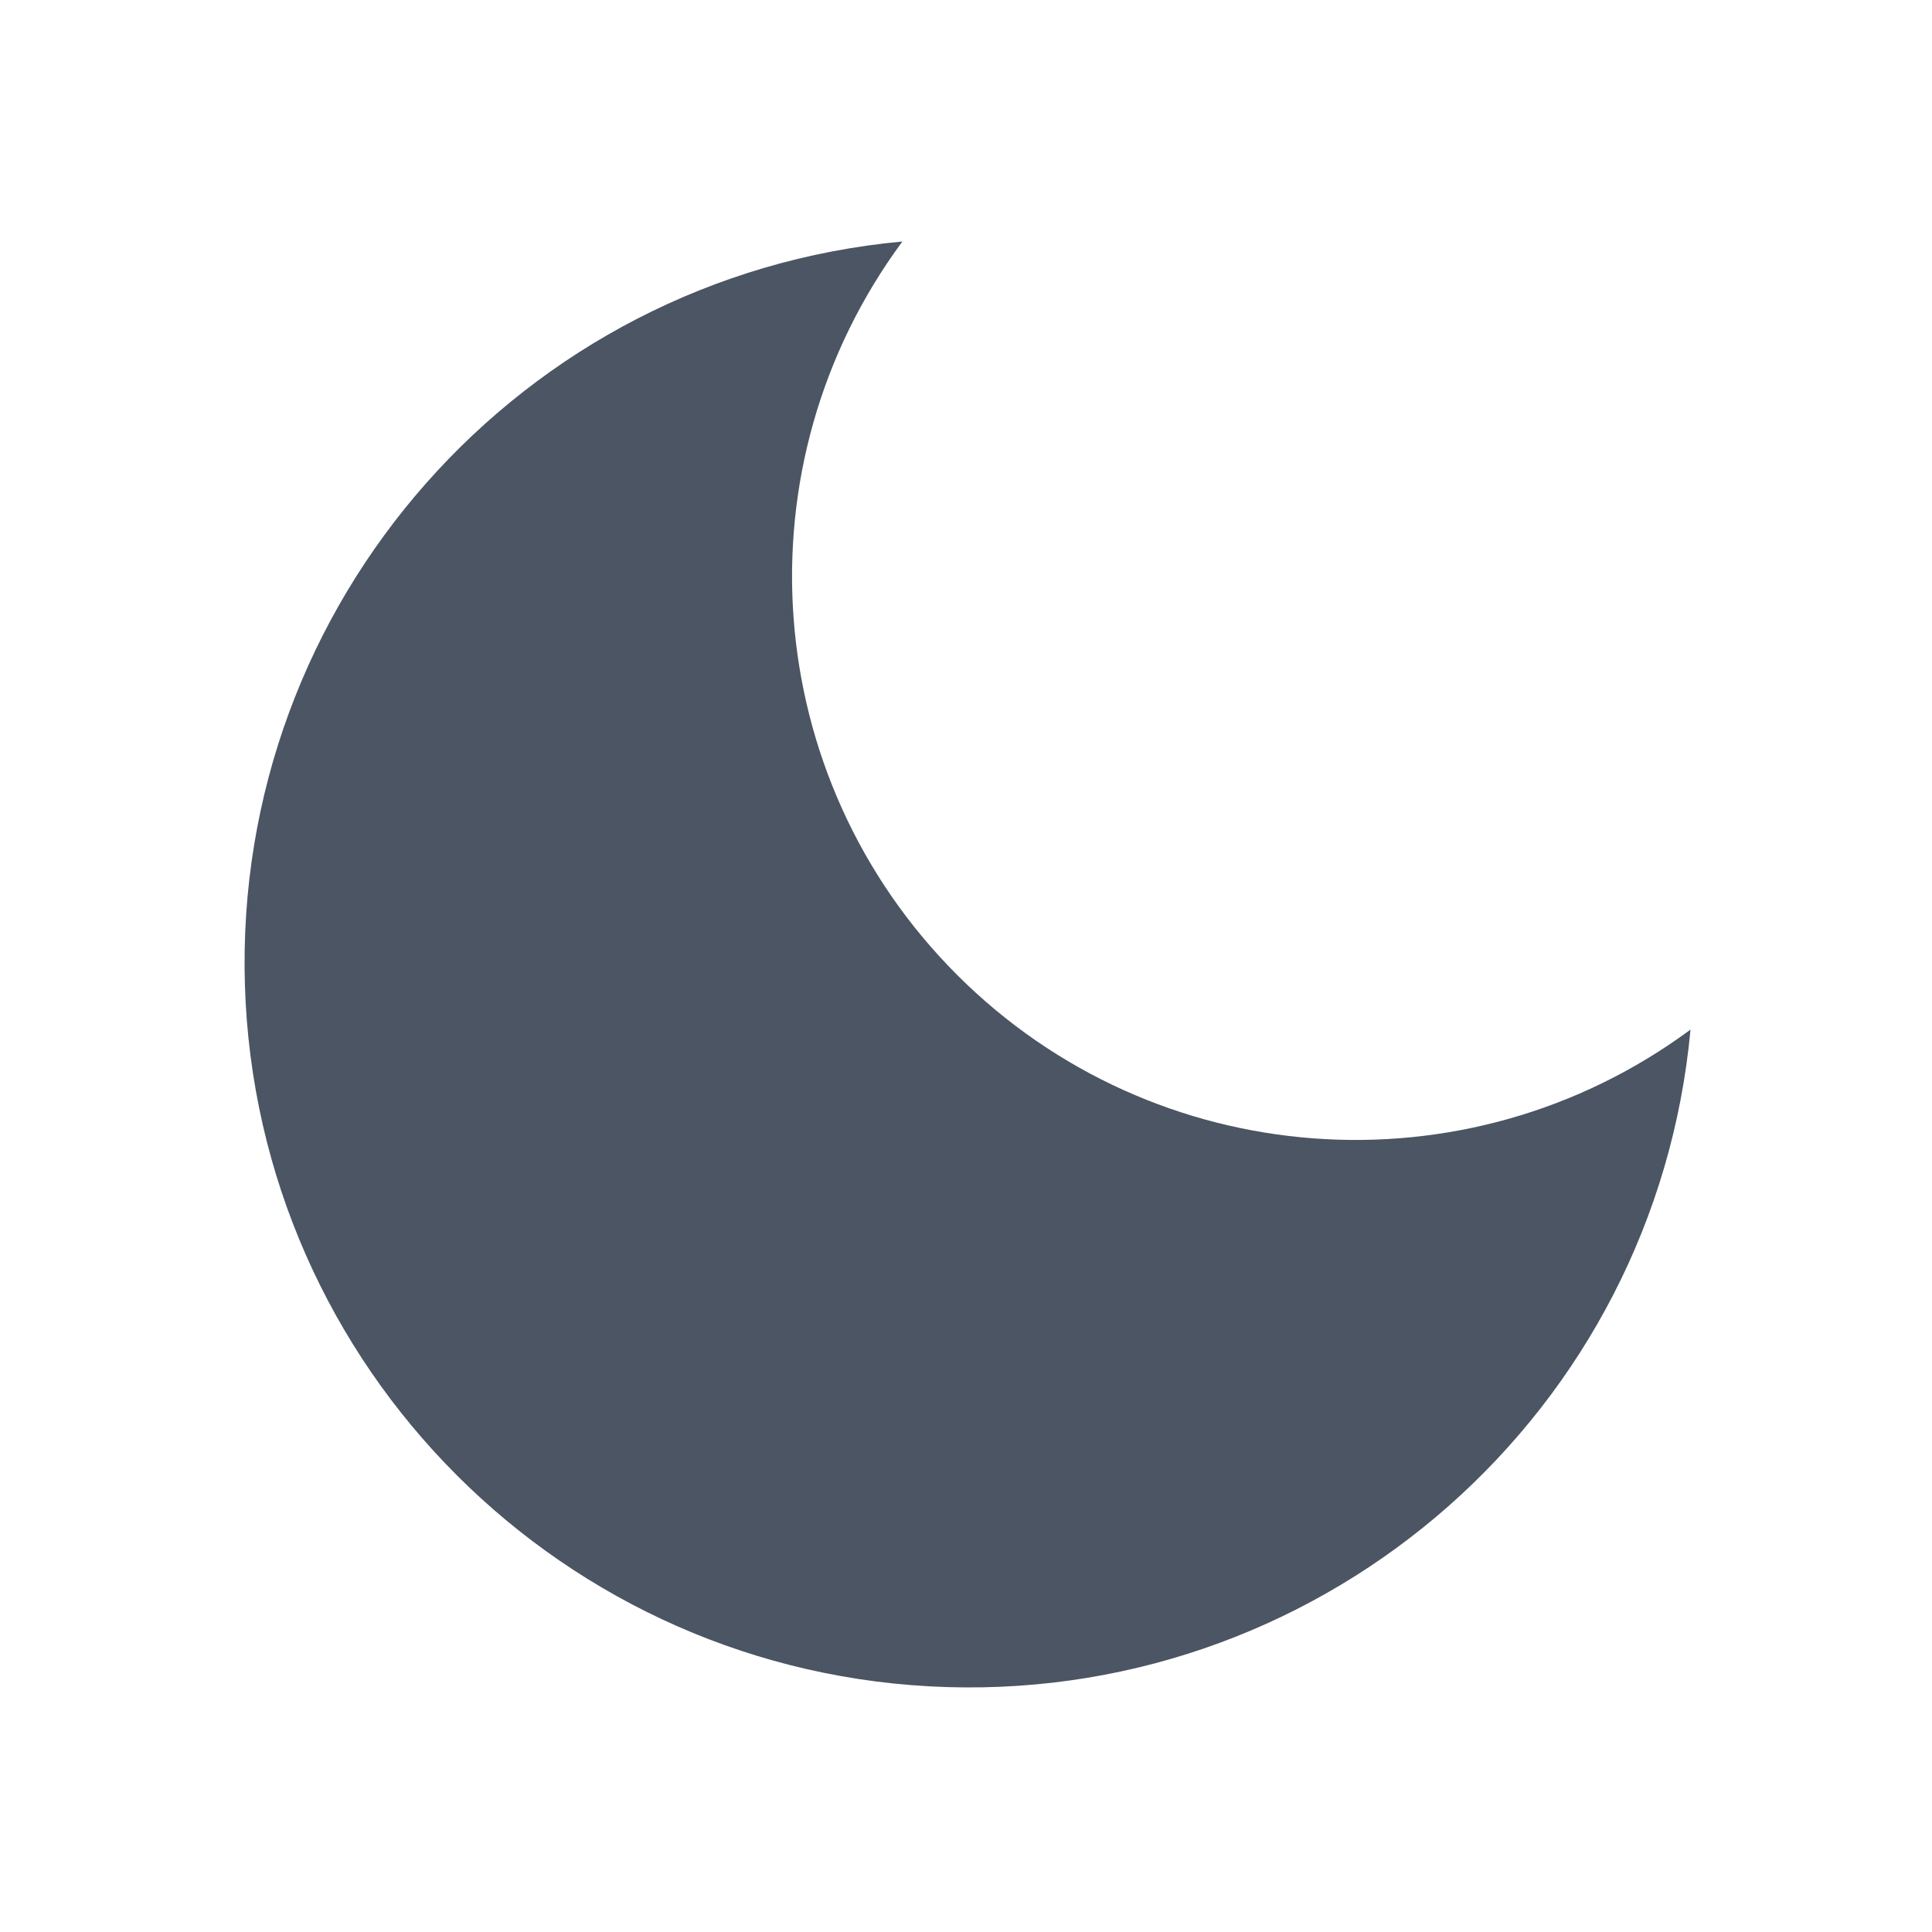
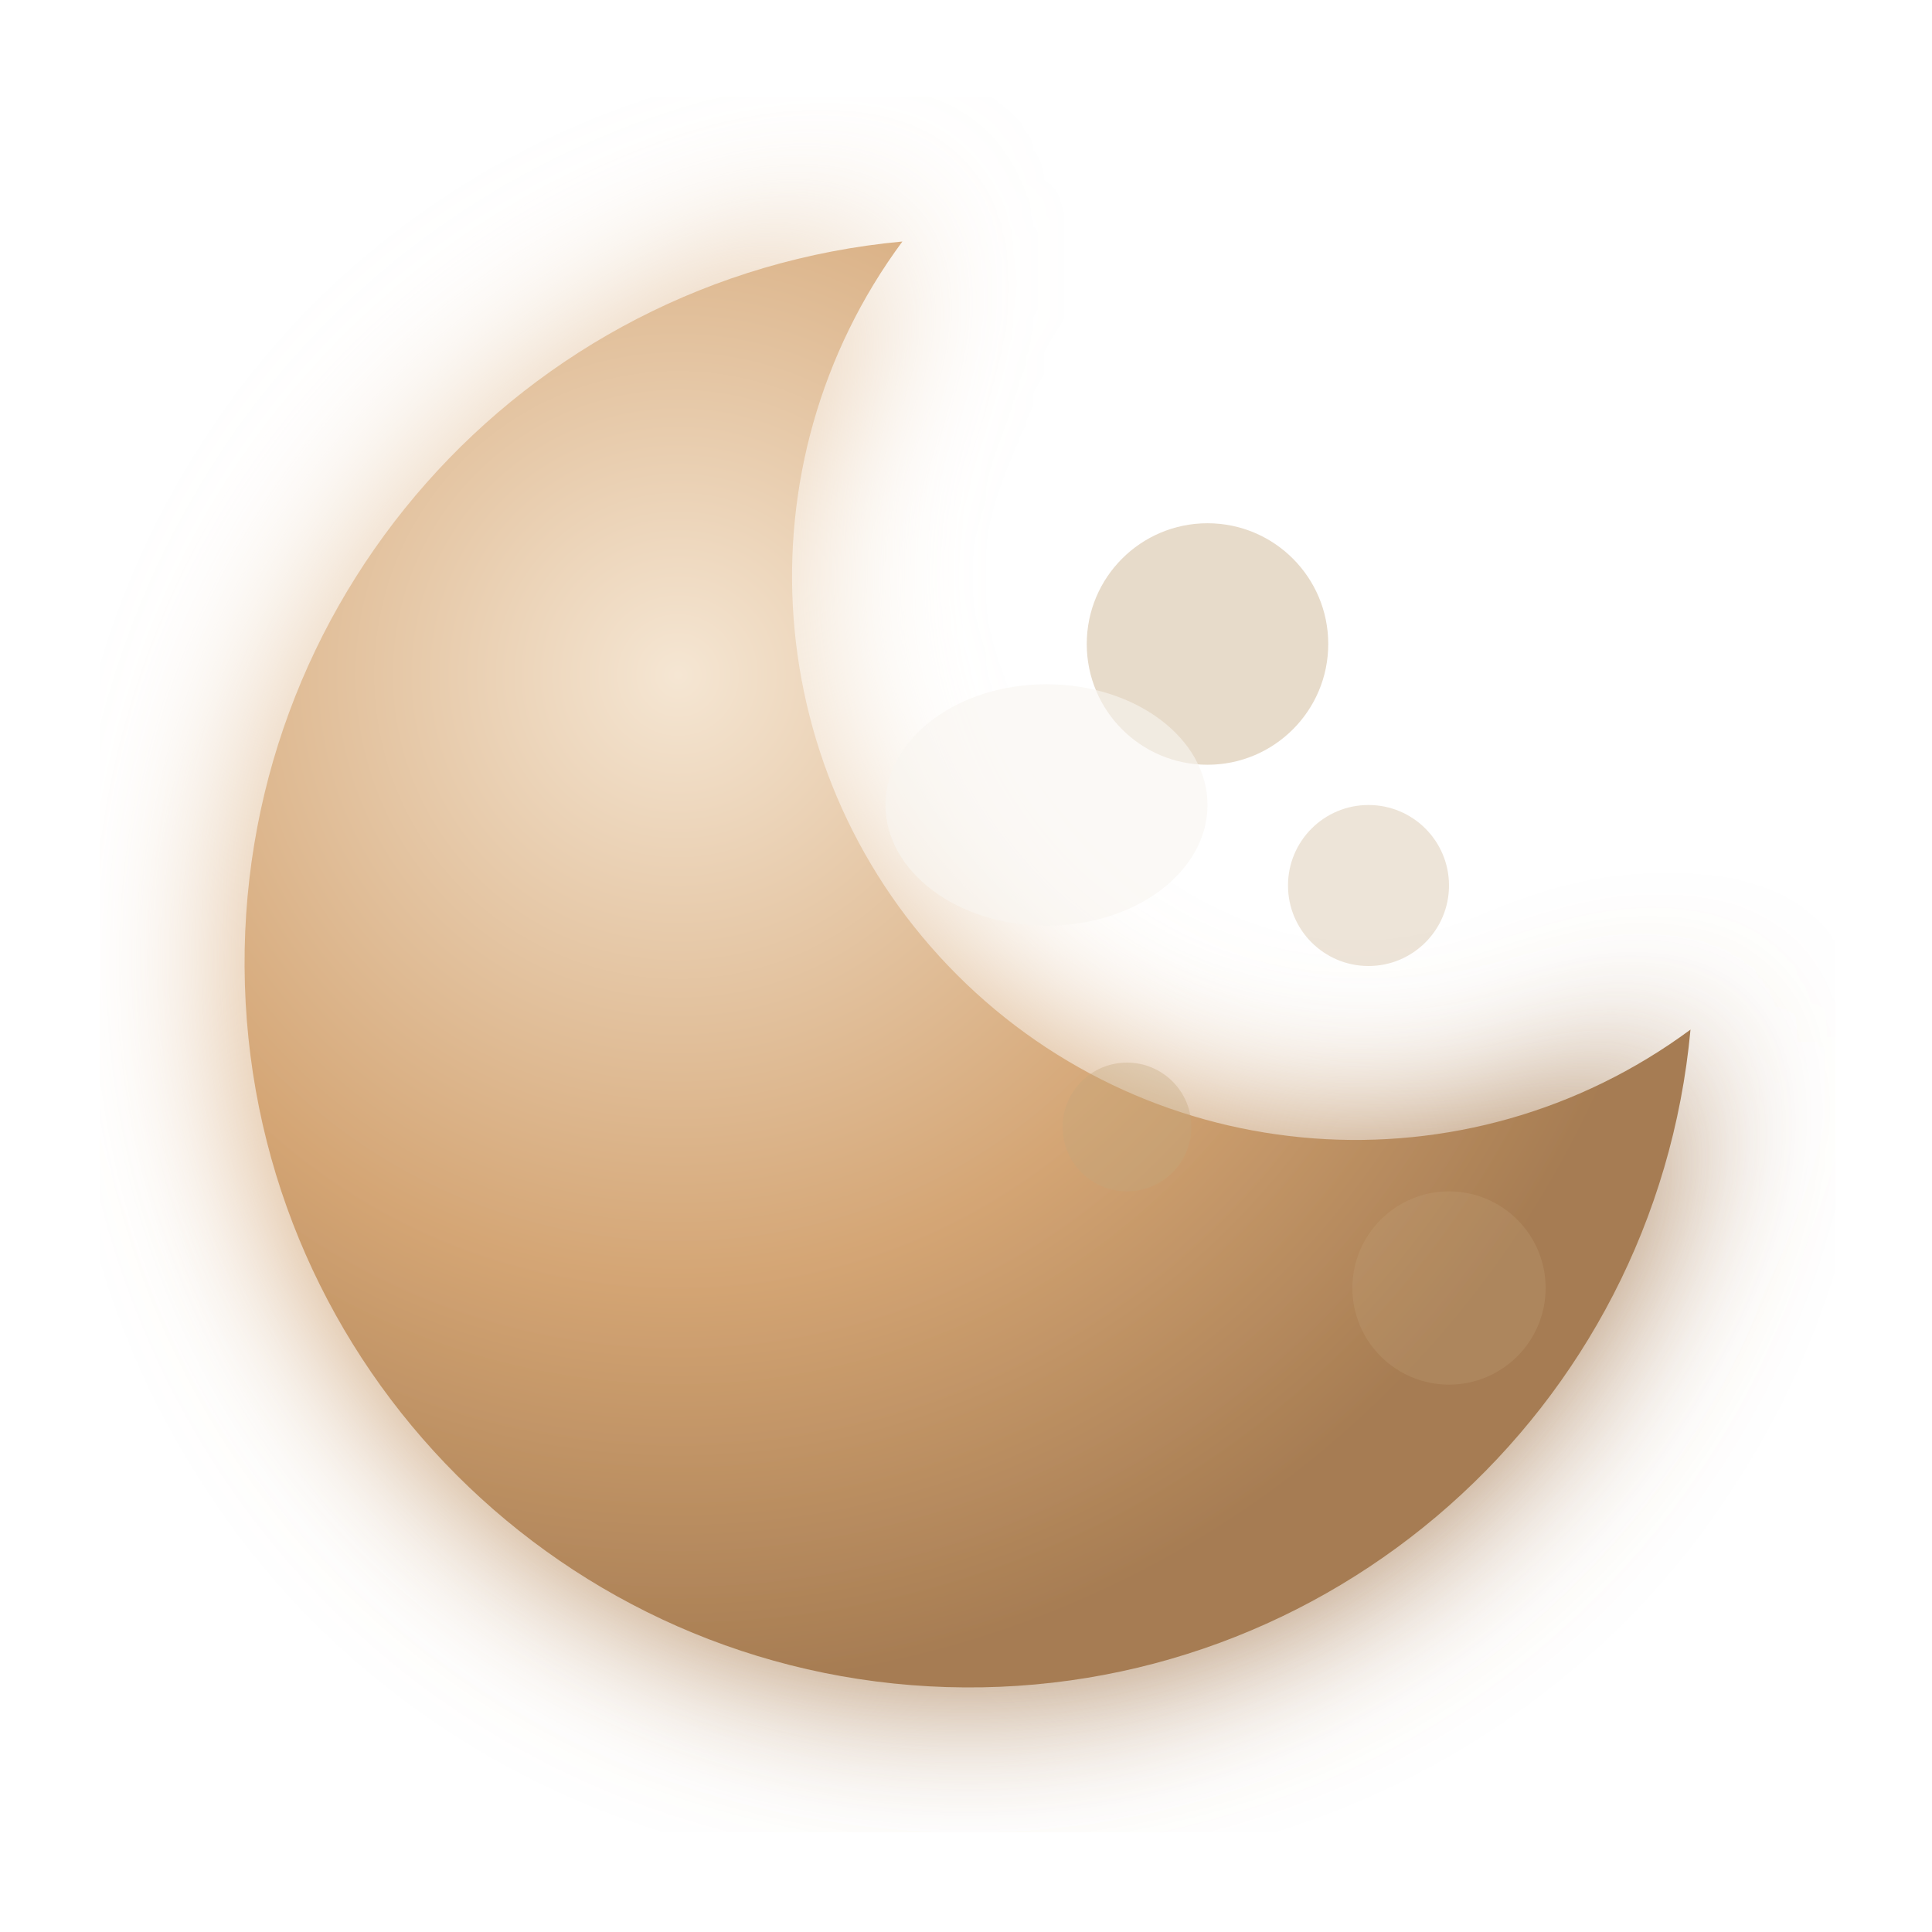
<svg xmlns="http://www.w3.org/2000/svg" viewBox="0 0 24 24">
-   <path fill="#4b5563" d="M21 12.79A9 9 0 1111.21 3 7 7 0 0021 12.79z" />
+   <defs>
+     <radialGradient id="moonGradient" cx="30%" cy="30%" r="70%">
+       <stop offset="0%" style="stop-color:#F5E6D3" />
+       <stop offset="60%" style="stop-color:#D4A574" />
+       <stop offset="100%" style="stop-color:#A67C52" />
+     </radialGradient>
+     <filter id="moonGlow">
+       <feGaussianBlur stdDeviation="1" result="coloredBlur" />
+       <feMerge>
+         <feMergeNode in="coloredBlur" />
+         <feMergeNode in="SourceGraphic" />
+       </feMerge>
+     </filter>
+   </defs>
+   <path fill="url(#moonGradient)" d="M21 12.79A9 9 0 1111.21 3 7 7 0 0021 12.79z" filter="url(#moonGlow)" />
+   <circle cx="15" cy="8" r="1.5" fill="#C4A57B" opacity="0.4" />
+   <circle cx="17" cy="11" r="1" fill="#C4A57B" opacity="0.3" />
+   <circle cx="14" cy="14" r="0.8" fill="#C4A57B" opacity="0.35" />
+   <circle cx="18" cy="16" r="1.2" fill="#C4A57B" opacity="0.25" />
+   <ellipse cx="13" cy="10" rx="2" ry="1.5" fill="#F8F5F0" opacity="0.6" />
</svg>
